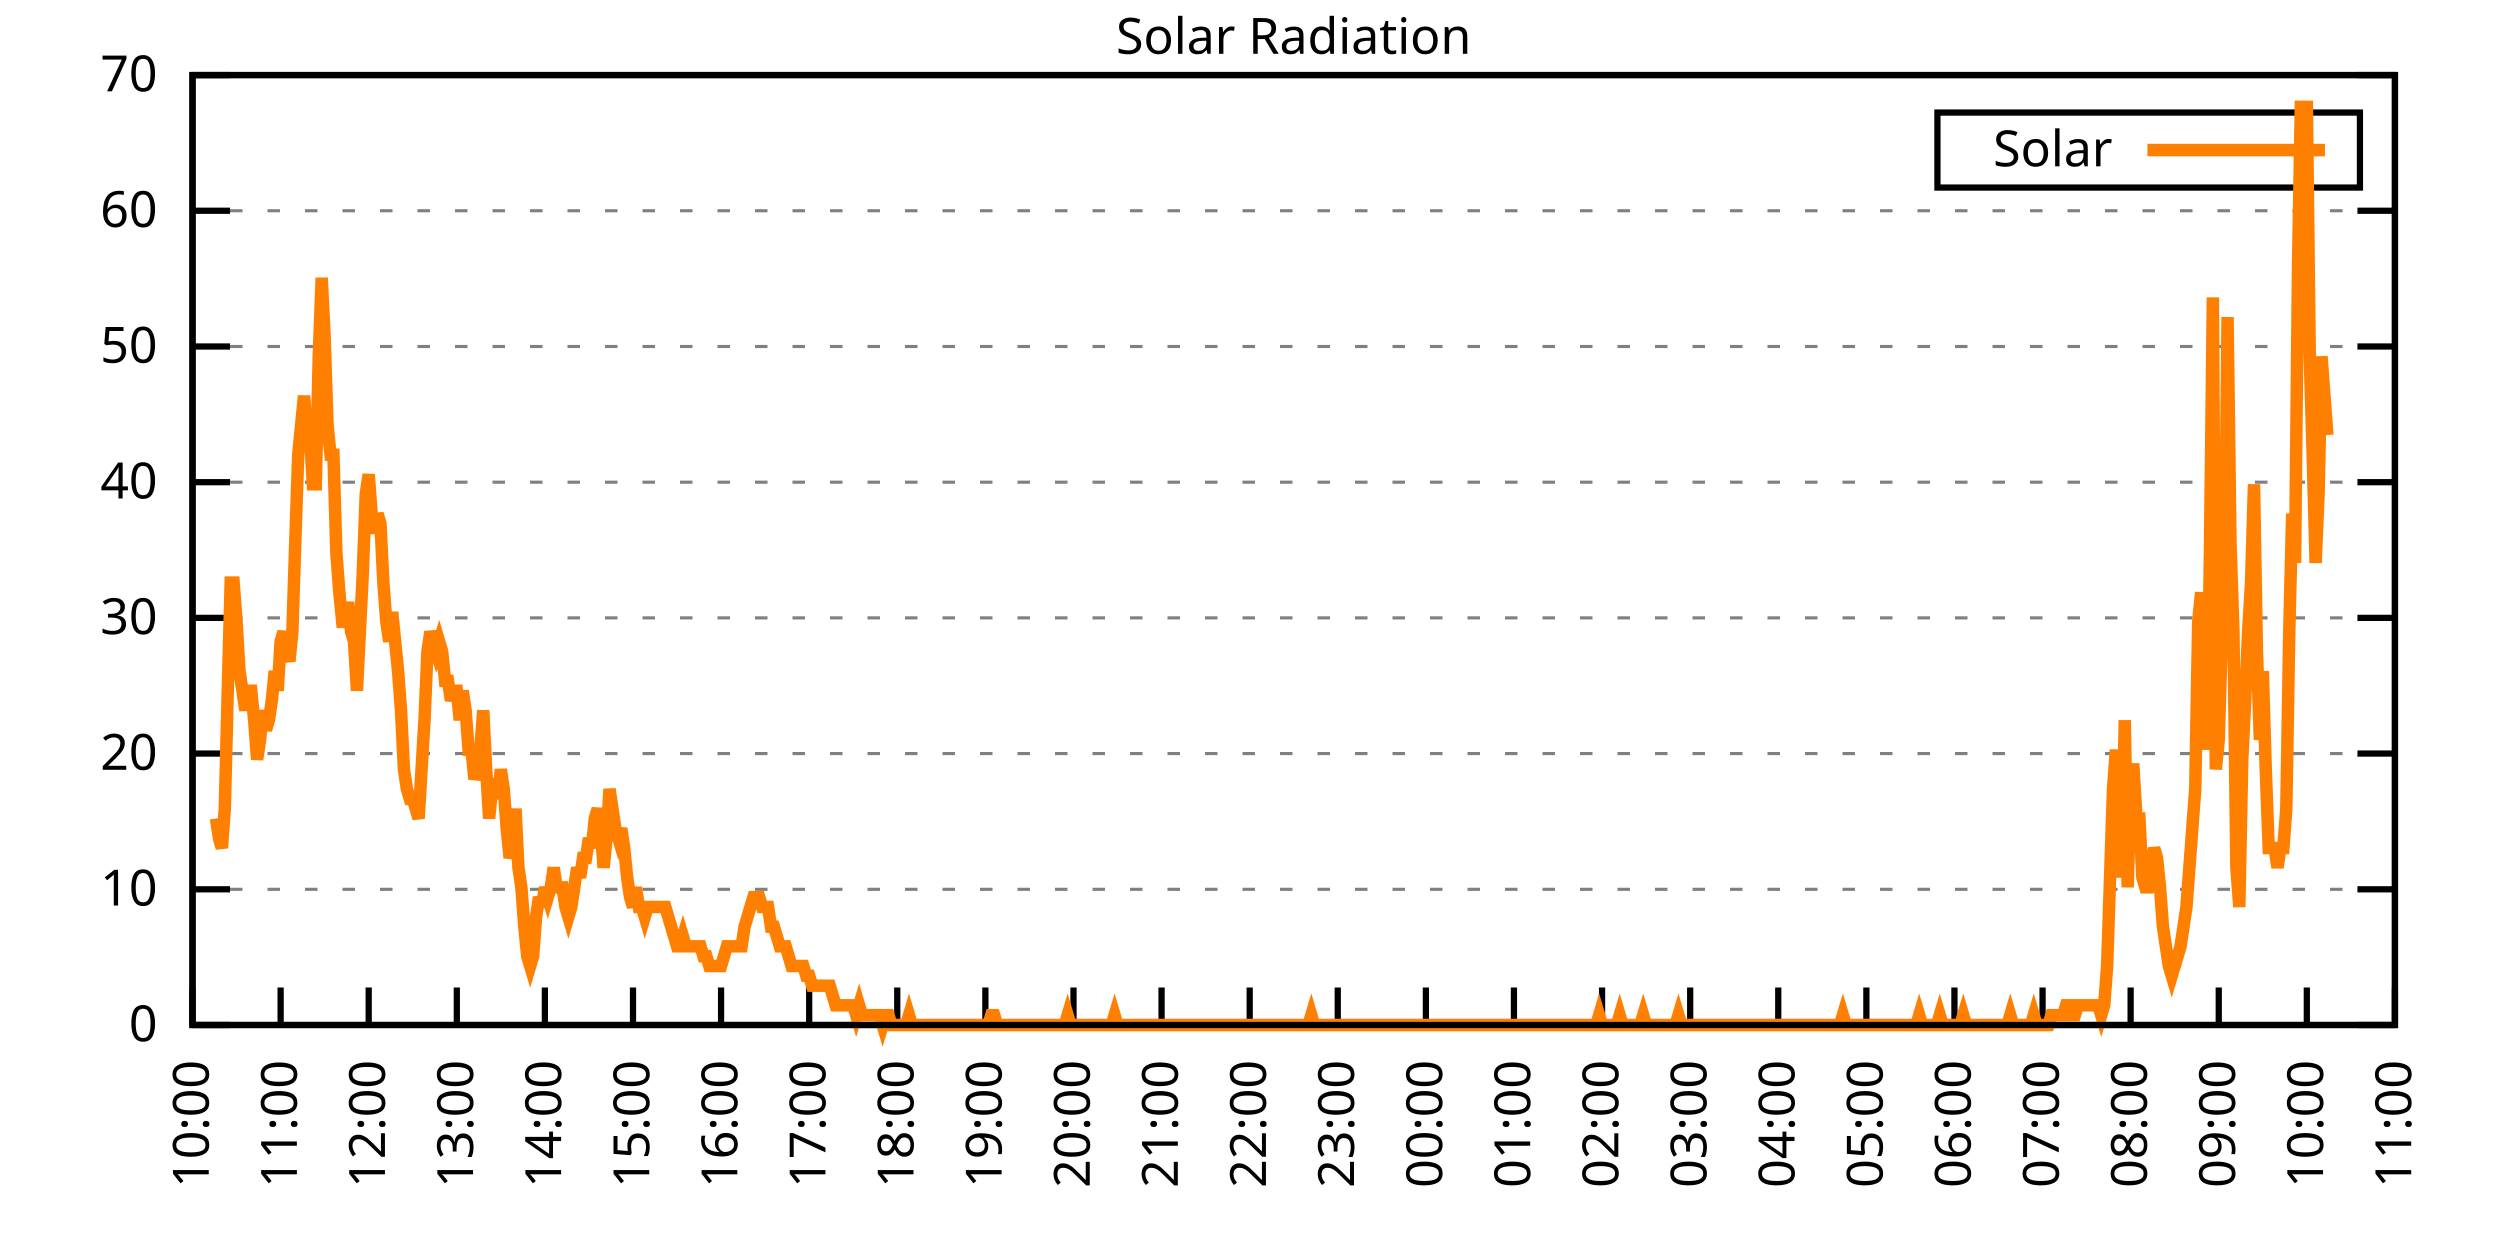
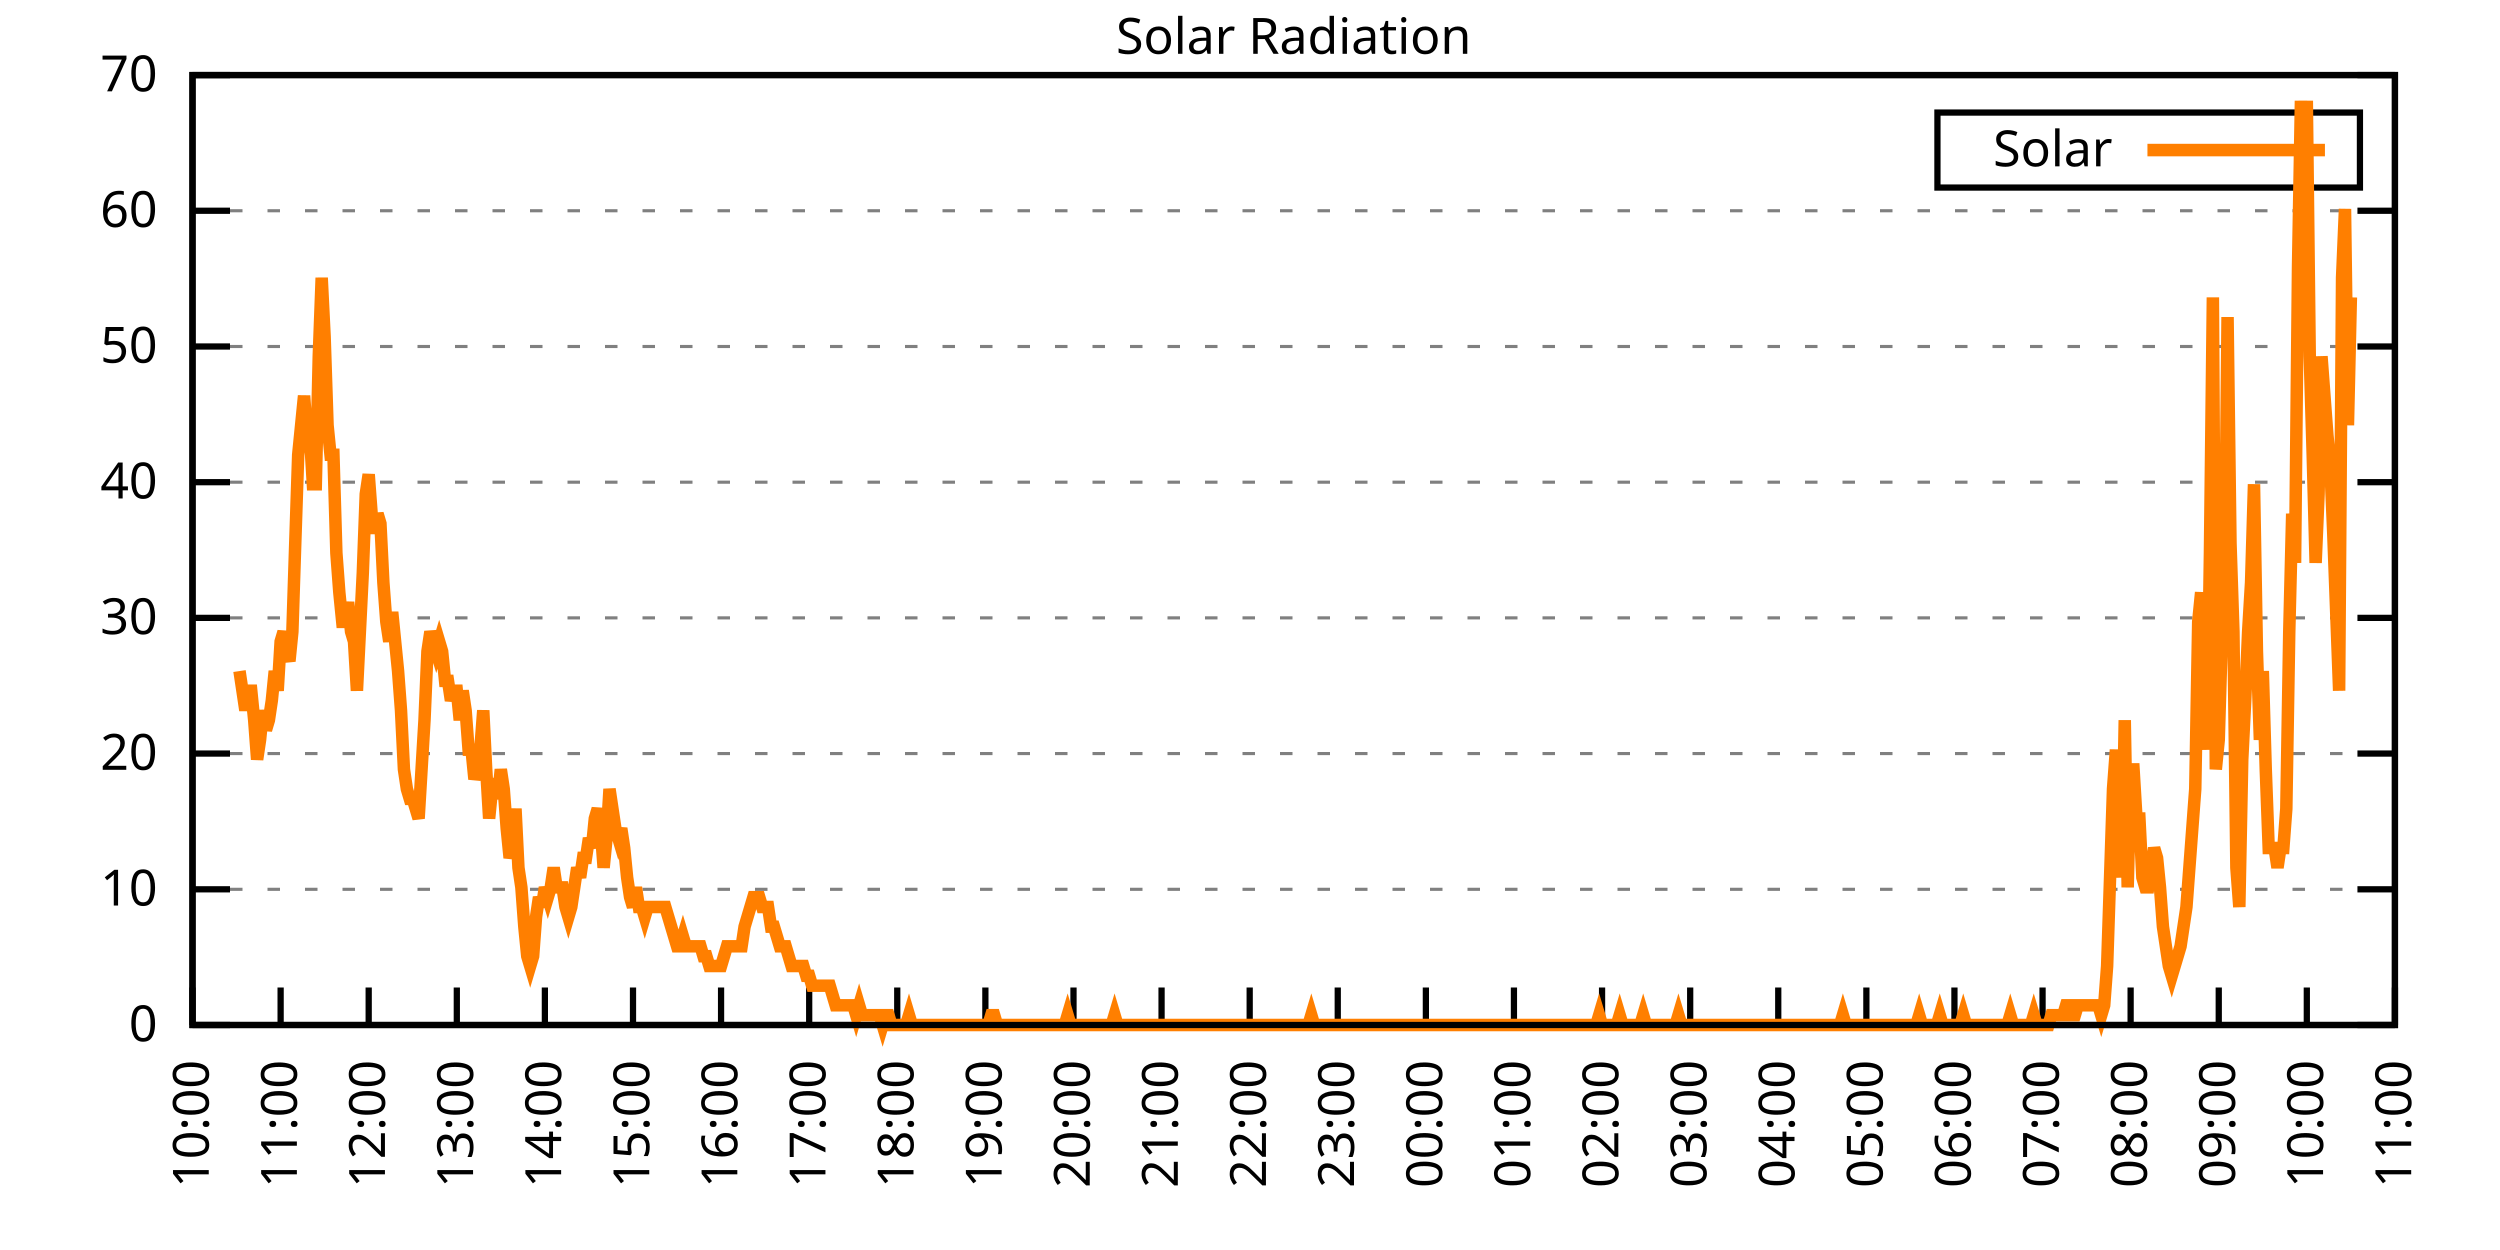
<svg xmlns="http://www.w3.org/2000/svg" xmlns:xlink="http://www.w3.org/1999/xlink" width="400" height="200" viewBox="0 0 400 200">
  <g id="gnuplot_canvas">
    <rect x="0" y="0" width="400" height="200" fill="none" />
    <defs>
      <circle id="gpDot" r="0.5" stroke-width="0.5" stroke="currentColor" />
      <path id="gpPt0" stroke-width="0.333" stroke="currentColor" d="M-1,0 h2 M0,-1 v2" />
      <path id="gpPt1" stroke-width="0.333" stroke="currentColor" d="M-1,-1 L1,1 M1,-1 L-1,1" />
      <path id="gpPt2" stroke-width="0.333" stroke="currentColor" d="M-1,0 L1,0 M0,-1 L0,1 M-1,-1 L1,1 M-1,1 L1,-1" />
      <rect id="gpPt3" stroke-width="0.333" stroke="currentColor" x="-1" y="-1" width="2" height="2" />
      <rect id="gpPt4" stroke-width="0.333" stroke="currentColor" fill="currentColor" x="-1" y="-1" width="2" height="2" />
      <circle id="gpPt5" stroke-width="0.333" stroke="currentColor" cx="0" cy="0" r="1" />
      <use xlink:href="#gpPt5" id="gpPt6" fill="currentColor" stroke="none" />
      <path id="gpPt7" stroke-width="0.333" stroke="currentColor" d="M0,-1.33 L-1.33,0.67 L1.33,0.67 z" />
      <use xlink:href="#gpPt7" id="gpPt8" fill="currentColor" stroke="none" />
      <use xlink:href="#gpPt7" id="gpPt9" stroke="currentColor" transform="rotate(180)" />
      <use xlink:href="#gpPt9" id="gpPt10" fill="currentColor" stroke="none" />
      <use xlink:href="#gpPt3" id="gpPt11" stroke="currentColor" transform="rotate(45)" />
      <use xlink:href="#gpPt11" id="gpPt12" fill="currentColor" stroke="none" />
      <path id="gpPt13" stroke-width="0.333" stroke="currentColor" d="M0,1.330 L1.265,0.411 L0.782,-1.067 L-0.782,-1.076 L-1.265,0.411 z" />
      <use xlink:href="#gpPt13" id="gpPt14" fill="currentColor" stroke="none" />
      <filter id="textbox" filterUnits="objectBoundingBox" x="0" y="0" height="1" width="1">
        <feFlood flood-color="white" flood-opacity="1" result="bgnd" />
        <feComposite in="SourceGraphic" in2="bgnd" operator="atop" />
      </filter>
      <filter id="greybox" filterUnits="objectBoundingBox" x="0" y="0" height="1" width="1">
        <feFlood flood-color="lightgrey" flood-opacity="1" result="grey" />
        <feComposite in="SourceGraphic" in2="grey" operator="atop" />
      </filter>
    </defs>
    <g fill="none" color="white" stroke="currentColor" stroke-width="1.00" stroke-linecap="butt" stroke-linejoin="miter">
</g>
    <g fill="none" color="black" stroke="currentColor" stroke-width="1.00" stroke-linecap="butt" stroke-linejoin="miter">
      <g stroke="none" shape-rendering="crispEdges">
        <polygon fill="rgb(255, 255, 255)" points="30.80,164.00 383.18,164.00 383.18,12.02 30.80,12.02 " />
      </g>
    </g>
    <g fill="none" color="black" stroke="currentColor" stroke-width="1.00" stroke-linecap="butt" stroke-linejoin="miter">
</g>
    <g fill="none" color="black" stroke="black" stroke-width="0.50" stroke-linecap="butt" stroke-linejoin="miter">
</g>
    <g fill="none" color="gray" stroke="currentColor" stroke-width="0.50" stroke-linecap="butt" stroke-linejoin="miter">
      <path stroke="gray" stroke-dasharray="2,4" class="gridline" d="M30.80,164.00 L383.19,164.00  " />
    </g>
    <g fill="none" color="gray" stroke="gray" stroke-width="1.00" stroke-linecap="butt" stroke-linejoin="miter">
</g>
    <g fill="none" color="black" stroke="currentColor" stroke-width="1.00" stroke-linecap="butt" stroke-linejoin="miter">
      <path stroke="black" d="M30.80,164.00 L36.80,164.00 M383.19,164.00 L377.19,164.00  " />
      <g transform="translate(25.20,166.60)" stroke="none" fill="black" font-family="Sans" font-size="8.00" text-anchor="end">
        <text>
          <tspan font-family="Sans"> 0</tspan>
        </text>
      </g>
    </g>
    <g fill="none" color="black" stroke="currentColor" stroke-width="1.00" stroke-linecap="butt" stroke-linejoin="miter">
</g>
    <g fill="none" color="black" stroke="black" stroke-width="0.50" stroke-linecap="butt" stroke-linejoin="miter">
</g>
    <g fill="none" color="gray" stroke="currentColor" stroke-width="0.50" stroke-linecap="butt" stroke-linejoin="miter">
      <path stroke="gray" stroke-dasharray="2,4" class="gridline" d="M30.80,142.29 L383.19,142.29  " />
    </g>
    <g fill="none" color="gray" stroke="gray" stroke-width="1.00" stroke-linecap="butt" stroke-linejoin="miter">
</g>
    <g fill="none" color="black" stroke="currentColor" stroke-width="1.00" stroke-linecap="butt" stroke-linejoin="miter">
      <path stroke="black" d="M30.80,142.29 L36.80,142.29 M383.19,142.29 L377.19,142.29  " />
      <g transform="translate(25.20,144.89)" stroke="none" fill="black" font-family="Sans" font-size="8.00" text-anchor="end">
        <text>
          <tspan font-family="Sans"> 10</tspan>
        </text>
      </g>
    </g>
    <g fill="none" color="black" stroke="currentColor" stroke-width="1.00" stroke-linecap="butt" stroke-linejoin="miter">
</g>
    <g fill="none" color="black" stroke="black" stroke-width="0.50" stroke-linecap="butt" stroke-linejoin="miter">
</g>
    <g fill="none" color="gray" stroke="currentColor" stroke-width="0.50" stroke-linecap="butt" stroke-linejoin="miter">
      <path stroke="gray" stroke-dasharray="2,4" class="gridline" d="M30.80,120.57 L383.19,120.57  " />
    </g>
    <g fill="none" color="gray" stroke="gray" stroke-width="1.00" stroke-linecap="butt" stroke-linejoin="miter">
</g>
    <g fill="none" color="black" stroke="currentColor" stroke-width="1.00" stroke-linecap="butt" stroke-linejoin="miter">
      <path stroke="black" d="M30.80,120.57 L36.80,120.57 M383.19,120.57 L377.19,120.57  " />
      <g transform="translate(25.20,123.17)" stroke="none" fill="black" font-family="Sans" font-size="8.00" text-anchor="end">
        <text>
          <tspan font-family="Sans"> 20</tspan>
        </text>
      </g>
    </g>
    <g fill="none" color="black" stroke="currentColor" stroke-width="1.00" stroke-linecap="butt" stroke-linejoin="miter">
</g>
    <g fill="none" color="black" stroke="black" stroke-width="0.50" stroke-linecap="butt" stroke-linejoin="miter">
</g>
    <g fill="none" color="gray" stroke="currentColor" stroke-width="0.50" stroke-linecap="butt" stroke-linejoin="miter">
      <path stroke="gray" stroke-dasharray="2,4" class="gridline" d="M30.80,98.86 L383.19,98.86  " />
    </g>
    <g fill="none" color="gray" stroke="gray" stroke-width="1.00" stroke-linecap="butt" stroke-linejoin="miter">
</g>
    <g fill="none" color="black" stroke="currentColor" stroke-width="1.00" stroke-linecap="butt" stroke-linejoin="miter">
      <path stroke="black" d="M30.80,98.86 L36.80,98.86 M383.19,98.86 L377.19,98.86  " />
      <g transform="translate(25.20,101.46)" stroke="none" fill="black" font-family="Sans" font-size="8.00" text-anchor="end">
        <text>
          <tspan font-family="Sans"> 30</tspan>
        </text>
      </g>
    </g>
    <g fill="none" color="black" stroke="currentColor" stroke-width="1.00" stroke-linecap="butt" stroke-linejoin="miter">
</g>
    <g fill="none" color="black" stroke="black" stroke-width="0.50" stroke-linecap="butt" stroke-linejoin="miter">
</g>
    <g fill="none" color="gray" stroke="currentColor" stroke-width="0.50" stroke-linecap="butt" stroke-linejoin="miter">
      <path stroke="gray" stroke-dasharray="2,4" class="gridline" d="M30.80,77.15 L383.19,77.15  " />
    </g>
    <g fill="none" color="gray" stroke="gray" stroke-width="1.00" stroke-linecap="butt" stroke-linejoin="miter">
</g>
    <g fill="none" color="black" stroke="currentColor" stroke-width="1.00" stroke-linecap="butt" stroke-linejoin="miter">
      <path stroke="black" d="M30.80,77.15 L36.80,77.15 M383.19,77.15 L377.19,77.15  " />
      <g transform="translate(25.20,79.75)" stroke="none" fill="black" font-family="Sans" font-size="8.00" text-anchor="end">
        <text>
          <tspan font-family="Sans"> 40</tspan>
        </text>
      </g>
    </g>
    <g fill="none" color="black" stroke="currentColor" stroke-width="1.00" stroke-linecap="butt" stroke-linejoin="miter">
</g>
    <g fill="none" color="black" stroke="black" stroke-width="0.50" stroke-linecap="butt" stroke-linejoin="miter">
</g>
    <g fill="none" color="gray" stroke="currentColor" stroke-width="0.50" stroke-linecap="butt" stroke-linejoin="miter">
      <path stroke="gray" stroke-dasharray="2,4" class="gridline" d="M30.80,55.44 L383.19,55.44  " />
    </g>
    <g fill="none" color="gray" stroke="gray" stroke-width="1.00" stroke-linecap="butt" stroke-linejoin="miter">
</g>
    <g fill="none" color="black" stroke="currentColor" stroke-width="1.00" stroke-linecap="butt" stroke-linejoin="miter">
      <path stroke="black" d="M30.80,55.44 L36.80,55.44 M383.19,55.44 L377.19,55.44  " />
      <g transform="translate(25.20,58.04)" stroke="none" fill="black" font-family="Sans" font-size="8.00" text-anchor="end">
        <text>
          <tspan font-family="Sans"> 50</tspan>
        </text>
      </g>
    </g>
    <g fill="none" color="black" stroke="currentColor" stroke-width="1.00" stroke-linecap="butt" stroke-linejoin="miter">
</g>
    <g fill="none" color="black" stroke="black" stroke-width="0.50" stroke-linecap="butt" stroke-linejoin="miter">
</g>
    <g fill="none" color="gray" stroke="currentColor" stroke-width="0.50" stroke-linecap="butt" stroke-linejoin="miter">
      <path stroke="gray" stroke-dasharray="2,4" class="gridline" d="M30.80,33.72 L383.19,33.72  " />
    </g>
    <g fill="none" color="gray" stroke="gray" stroke-width="1.00" stroke-linecap="butt" stroke-linejoin="miter">
</g>
    <g fill="none" color="black" stroke="currentColor" stroke-width="1.00" stroke-linecap="butt" stroke-linejoin="miter">
      <path stroke="black" d="M30.80,33.72 L36.80,33.72 M383.19,33.72 L377.19,33.72  " />
      <g transform="translate(25.20,36.32)" stroke="none" fill="black" font-family="Sans" font-size="8.00" text-anchor="end">
        <text>
          <tspan font-family="Sans"> 60</tspan>
        </text>
      </g>
    </g>
    <g fill="none" color="black" stroke="currentColor" stroke-width="1.00" stroke-linecap="butt" stroke-linejoin="miter">
</g>
    <g fill="none" color="black" stroke="black" stroke-width="0.50" stroke-linecap="butt" stroke-linejoin="miter">
</g>
    <g fill="none" color="gray" stroke="currentColor" stroke-width="0.50" stroke-linecap="butt" stroke-linejoin="miter">
      <path stroke="gray" stroke-dasharray="2,4" class="gridline" d="M30.80,12.01 L383.19,12.01  " />
    </g>
    <g fill="none" color="gray" stroke="gray" stroke-width="1.00" stroke-linecap="butt" stroke-linejoin="miter">
</g>
    <g fill="none" color="black" stroke="currentColor" stroke-width="1.00" stroke-linecap="butt" stroke-linejoin="miter">
      <path stroke="black" d="M30.80,12.01 L36.80,12.01 M383.19,12.01 L377.19,12.01  " />
      <g transform="translate(25.20,14.61)" stroke="none" fill="black" font-family="Sans" font-size="8.00" text-anchor="end">
        <text>
          <tspan font-family="Sans"> 70</tspan>
        </text>
      </g>
    </g>
    <g fill="none" color="black" stroke="currentColor" stroke-width="1.00" stroke-linecap="butt" stroke-linejoin="miter">
      <path stroke="black" d="M30.80,164.00 L30.80,158.00  " />
      <g transform="translate(33.40,169.60) rotate(270.00)" stroke="none" fill="black" font-family="Sans" font-size="8.00" text-anchor="end">
        <text>
          <tspan font-family="Sans">10:00</tspan>
        </text>
      </g>
    </g>
    <g fill="none" color="black" stroke="currentColor" stroke-width="1.00" stroke-linecap="butt" stroke-linejoin="miter">
      <path stroke="black" d="M44.90,164.00 L44.90,158.00  " />
      <g transform="translate(47.50,169.60) rotate(270.00)" stroke="none" fill="black" font-family="Sans" font-size="8.00" text-anchor="end">
        <text>
          <tspan font-family="Sans">11:00</tspan>
        </text>
      </g>
    </g>
    <g fill="none" color="black" stroke="currentColor" stroke-width="1.00" stroke-linecap="butt" stroke-linejoin="miter">
      <path stroke="black" d="M58.99,164.00 L58.99,158.00  " />
      <g transform="translate(61.59,169.60) rotate(270.00)" stroke="none" fill="black" font-family="Sans" font-size="8.00" text-anchor="end">
        <text>
          <tspan font-family="Sans">12:00</tspan>
        </text>
      </g>
    </g>
    <g fill="none" color="black" stroke="currentColor" stroke-width="1.00" stroke-linecap="butt" stroke-linejoin="miter">
      <path stroke="black" d="M73.09,164.00 L73.09,158.00  " />
      <g transform="translate(75.69,169.60) rotate(270.00)" stroke="none" fill="black" font-family="Sans" font-size="8.00" text-anchor="end">
        <text>
          <tspan font-family="Sans">13:00</tspan>
        </text>
      </g>
    </g>
    <g fill="none" color="black" stroke="currentColor" stroke-width="1.00" stroke-linecap="butt" stroke-linejoin="miter">
      <path stroke="black" d="M87.18,164.00 L87.18,158.00  " />
      <g transform="translate(89.78,169.60) rotate(270.00)" stroke="none" fill="black" font-family="Sans" font-size="8.00" text-anchor="end">
        <text>
          <tspan font-family="Sans">14:00</tspan>
        </text>
      </g>
    </g>
    <g fill="none" color="black" stroke="currentColor" stroke-width="1.00" stroke-linecap="butt" stroke-linejoin="miter">
      <path stroke="black" d="M101.28,164.00 L101.28,158.00  " />
      <g transform="translate(103.88,169.60) rotate(270.00)" stroke="none" fill="black" font-family="Sans" font-size="8.00" text-anchor="end">
        <text>
          <tspan font-family="Sans">15:00</tspan>
        </text>
      </g>
    </g>
    <g fill="none" color="black" stroke="currentColor" stroke-width="1.00" stroke-linecap="butt" stroke-linejoin="miter">
      <path stroke="black" d="M115.37,164.00 L115.37,158.00  " />
      <g transform="translate(117.97,169.60) rotate(270.00)" stroke="none" fill="black" font-family="Sans" font-size="8.00" text-anchor="end">
        <text>
          <tspan font-family="Sans">16:00</tspan>
        </text>
      </g>
    </g>
    <g fill="none" color="black" stroke="currentColor" stroke-width="1.00" stroke-linecap="butt" stroke-linejoin="miter">
      <path stroke="black" d="M129.47,164.00 L129.47,158.00  " />
      <g transform="translate(132.07,169.60) rotate(270.00)" stroke="none" fill="black" font-family="Sans" font-size="8.00" text-anchor="end">
        <text>
          <tspan font-family="Sans">17:00</tspan>
        </text>
      </g>
    </g>
    <g fill="none" color="black" stroke="currentColor" stroke-width="1.00" stroke-linecap="butt" stroke-linejoin="miter">
      <path stroke="black" d="M143.56,164.00 L143.56,158.00  " />
      <g transform="translate(146.16,169.60) rotate(270.00)" stroke="none" fill="black" font-family="Sans" font-size="8.00" text-anchor="end">
        <text>
          <tspan font-family="Sans">18:00</tspan>
        </text>
      </g>
    </g>
    <g fill="none" color="black" stroke="currentColor" stroke-width="1.00" stroke-linecap="butt" stroke-linejoin="miter">
      <path stroke="black" d="M157.66,164.00 L157.66,158.00  " />
      <g transform="translate(160.26,169.60) rotate(270.00)" stroke="none" fill="black" font-family="Sans" font-size="8.00" text-anchor="end">
        <text>
          <tspan font-family="Sans">19:00</tspan>
        </text>
      </g>
    </g>
    <g fill="none" color="black" stroke="currentColor" stroke-width="1.00" stroke-linecap="butt" stroke-linejoin="miter">
      <path stroke="black" d="M171.76,164.00 L171.76,158.00  " />
      <g transform="translate(174.36,169.60) rotate(270.00)" stroke="none" fill="black" font-family="Sans" font-size="8.00" text-anchor="end">
        <text>
          <tspan font-family="Sans">20:00</tspan>
        </text>
      </g>
    </g>
    <g fill="none" color="black" stroke="currentColor" stroke-width="1.00" stroke-linecap="butt" stroke-linejoin="miter">
      <path stroke="black" d="M185.85,164.00 L185.85,158.00  " />
      <g transform="translate(188.45,169.60) rotate(270.00)" stroke="none" fill="black" font-family="Sans" font-size="8.00" text-anchor="end">
        <text>
          <tspan font-family="Sans">21:00</tspan>
        </text>
      </g>
    </g>
    <g fill="none" color="black" stroke="currentColor" stroke-width="1.00" stroke-linecap="butt" stroke-linejoin="miter">
      <path stroke="black" d="M199.95,164.00 L199.95,158.00  " />
      <g transform="translate(202.55,169.60) rotate(270.00)" stroke="none" fill="black" font-family="Sans" font-size="8.00" text-anchor="end">
        <text>
          <tspan font-family="Sans">22:00</tspan>
        </text>
      </g>
    </g>
    <g fill="none" color="black" stroke="currentColor" stroke-width="1.00" stroke-linecap="butt" stroke-linejoin="miter">
      <path stroke="black" d="M214.04,164.00 L214.04,158.00  " />
      <g transform="translate(216.64,169.60) rotate(270.00)" stroke="none" fill="black" font-family="Sans" font-size="8.00" text-anchor="end">
        <text>
          <tspan font-family="Sans">23:00</tspan>
        </text>
      </g>
    </g>
    <g fill="none" color="black" stroke="currentColor" stroke-width="1.00" stroke-linecap="butt" stroke-linejoin="miter">
      <path stroke="black" d="M228.14,164.00 L228.14,158.00  " />
      <g transform="translate(230.74,169.60) rotate(270.00)" stroke="none" fill="black" font-family="Sans" font-size="8.00" text-anchor="end">
        <text>
          <tspan font-family="Sans">00:00</tspan>
        </text>
      </g>
    </g>
    <g fill="none" color="black" stroke="currentColor" stroke-width="1.00" stroke-linecap="butt" stroke-linejoin="miter">
      <path stroke="black" d="M242.23,164.00 L242.23,158.00  " />
      <g transform="translate(244.83,169.60) rotate(270.00)" stroke="none" fill="black" font-family="Sans" font-size="8.00" text-anchor="end">
        <text>
          <tspan font-family="Sans">01:00</tspan>
        </text>
      </g>
    </g>
    <g fill="none" color="black" stroke="currentColor" stroke-width="1.00" stroke-linecap="butt" stroke-linejoin="miter">
      <path stroke="black" d="M256.33,164.00 L256.33,158.00  " />
      <g transform="translate(258.93,169.60) rotate(270.00)" stroke="none" fill="black" font-family="Sans" font-size="8.00" text-anchor="end">
        <text>
          <tspan font-family="Sans">02:00</tspan>
        </text>
      </g>
    </g>
    <g fill="none" color="black" stroke="currentColor" stroke-width="1.00" stroke-linecap="butt" stroke-linejoin="miter">
      <path stroke="black" d="M270.43,164.00 L270.43,158.00  " />
      <g transform="translate(273.03,169.60) rotate(270.00)" stroke="none" fill="black" font-family="Sans" font-size="8.00" text-anchor="end">
        <text>
          <tspan font-family="Sans">03:00</tspan>
        </text>
      </g>
    </g>
    <g fill="none" color="black" stroke="currentColor" stroke-width="1.00" stroke-linecap="butt" stroke-linejoin="miter">
      <path stroke="black" d="M284.52,164.00 L284.52,158.00  " />
      <g transform="translate(287.12,169.60) rotate(270.00)" stroke="none" fill="black" font-family="Sans" font-size="8.00" text-anchor="end">
        <text>
          <tspan font-family="Sans">04:00</tspan>
        </text>
      </g>
    </g>
    <g fill="none" color="black" stroke="currentColor" stroke-width="1.00" stroke-linecap="butt" stroke-linejoin="miter">
      <path stroke="black" d="M298.62,164.00 L298.62,158.00  " />
      <g transform="translate(301.22,169.60) rotate(270.00)" stroke="none" fill="black" font-family="Sans" font-size="8.00" text-anchor="end">
        <text>
          <tspan font-family="Sans">05:00</tspan>
        </text>
      </g>
    </g>
    <g fill="none" color="black" stroke="currentColor" stroke-width="1.00" stroke-linecap="butt" stroke-linejoin="miter">
      <path stroke="black" d="M312.71,164.00 L312.71,158.00  " />
      <g transform="translate(315.31,169.60) rotate(270.00)" stroke="none" fill="black" font-family="Sans" font-size="8.00" text-anchor="end">
        <text>
          <tspan font-family="Sans">06:00</tspan>
        </text>
      </g>
    </g>
    <g fill="none" color="black" stroke="currentColor" stroke-width="1.00" stroke-linecap="butt" stroke-linejoin="miter">
      <path stroke="black" d="M326.81,164.00 L326.81,158.00  " />
      <g transform="translate(329.41,169.60) rotate(270.00)" stroke="none" fill="black" font-family="Sans" font-size="8.00" text-anchor="end">
        <text>
          <tspan font-family="Sans">07:00</tspan>
        </text>
      </g>
    </g>
    <g fill="none" color="black" stroke="currentColor" stroke-width="1.00" stroke-linecap="butt" stroke-linejoin="miter">
      <path stroke="black" d="M340.90,164.00 L340.90,158.00  " />
      <g transform="translate(343.50,169.60) rotate(270.00)" stroke="none" fill="black" font-family="Sans" font-size="8.00" text-anchor="end">
        <text>
          <tspan font-family="Sans">08:00</tspan>
        </text>
      </g>
    </g>
    <g fill="none" color="black" stroke="currentColor" stroke-width="1.00" stroke-linecap="butt" stroke-linejoin="miter">
      <path stroke="black" d="M355.00,164.00 L355.00,158.00  " />
      <g transform="translate(357.60,169.60) rotate(270.00)" stroke="none" fill="black" font-family="Sans" font-size="8.00" text-anchor="end">
        <text>
          <tspan font-family="Sans">09:00</tspan>
        </text>
      </g>
    </g>
    <g fill="none" color="black" stroke="currentColor" stroke-width="1.00" stroke-linecap="butt" stroke-linejoin="miter">
      <path stroke="black" d="M369.09,164.00 L369.09,158.00  " />
      <g transform="translate(371.69,169.60) rotate(270.00)" stroke="none" fill="black" font-family="Sans" font-size="8.00" text-anchor="end">
        <text>
          <tspan font-family="Sans">10:00</tspan>
        </text>
      </g>
    </g>
    <g fill="none" color="black" stroke="currentColor" stroke-width="1.00" stroke-linecap="butt" stroke-linejoin="miter">
      <path stroke="black" d="M383.19,164.00 L383.19,158.00  " />
      <g transform="translate(385.79,169.60) rotate(270.00)" stroke="none" fill="black" font-family="Sans" font-size="8.00" text-anchor="end">
        <text>
          <tspan font-family="Sans">11:00</tspan>
        </text>
      </g>
    </g>
    <g fill="none" color="black" stroke="currentColor" stroke-width="1.00" stroke-linecap="butt" stroke-linejoin="miter">
</g>
    <g fill="none" color="black" stroke="currentColor" stroke-width="1.00" stroke-linecap="butt" stroke-linejoin="miter">
      <path stroke="black" d="M30.80,12.01 L30.80,164.00 L383.19,164.00 L383.19,12.01 L30.80,12.01 Z  " />
    </g>
    <g fill="none" color="black" stroke="currentColor" stroke-width="1.00" stroke-linecap="butt" stroke-linejoin="miter">
</g>
    <g fill="none" color="black" stroke="currentColor" stroke-width="1.00" stroke-linecap="butt" stroke-linejoin="miter">
      <path stroke="black" d="M309.99,30.01 L309.99,18.01 L377.59,18.01 L377.59,30.01 L309.99,30.01 Z  " />
    </g>
    <g id="Solar_Radiation_plot_1">
      <g fill="none" color="white" stroke="black" stroke-width="2.00" stroke-linecap="butt" stroke-linejoin="miter">
</g>
      <g fill="none" color="black" stroke="currentColor" stroke-width="2.00" stroke-linecap="butt" stroke-linejoin="miter">
        <g transform="translate(337.99,26.61)" stroke="none" fill="black" font-family="Sans" font-size="8.00" text-anchor="end">
          <text>
            <tspan font-family="Sans">Solar</tspan>
          </text>
        </g>
      </g>
      <g fill="none" color="black" stroke="currentColor" stroke-width="2.00" stroke-linecap="butt" stroke-linejoin="miter">
-         <path stroke="rgb(255, 127,   0)" d="M343.59,24.01 L371.99,24.01 M34.56,130.96 L35.03,134.11 L35.50,135.68 L35.97,129.39 L36.44,110.51 L36.91,93.21   L37.38,93.21 L37.85,99.50 L38.32,107.37 L38.79,110.51 L39.26,113.66 L39.73,110.51 L40.20,110.51 L40.67,115.23   L41.14,121.52 L41.61,118.38 L42.08,113.66 L42.55,116.80 L43.02,115.23 L43.49,112.09 L43.96,107.37 L44.43,110.51   L44.90,102.65 L45.37,101.07 L45.84,104.22 L46.31,105.79 L46.78,101.07 L47.24,86.91 L47.71,72.76 L48.18,68.04   L48.65,63.32 L49.12,69.61 L49.59,69.61 L50.06,77.48 L50.53,77.48 L51.00,57.02 L51.47,44.44 L51.94,53.88   L52.41,68.04 L52.88,72.76 L53.35,72.76 L53.82,88.49 L54.29,94.78 L54.76,99.50 L55.23,99.50 L55.70,96.35   L56.17,101.07 L56.64,102.65 L57.11,110.51 L57.58,101.07 L58.05,91.63 L58.52,79.05 L58.99,75.90 L59.46,82.19   L59.93,85.34 L60.40,82.19 L60.87,83.77 L61.34,93.21 L61.81,99.50 L62.28,102.65 L62.75,97.93 L63.22,102.65   L63.69,107.37 L64.16,113.66 L64.63,123.10 L65.10,126.24 L65.57,127.82 L66.04,127.82 L66.51,129.39 L66.98,130.96   L67.45,123.10 L67.92,115.23 L68.39,104.22 L68.86,101.07 L69.33,102.65 L69.80,104.22 L70.27,102.65 L70.74,104.22   L71.21,108.94 L71.68,108.94 L72.15,112.09 L72.62,110.51 L73.09,110.51 L73.56,115.23 L74.03,110.51 L74.50,113.66   L74.97,119.95 L75.44,119.95 L75.91,124.67 L76.38,123.10 L76.85,119.95 L77.32,113.66 L77.79,123.10 L78.26,130.96   L78.73,126.24 L79.19,124.67 L79.66,127.82 L80.13,123.10 L80.60,126.24 L81.07,132.54 L81.54,137.26 L82.01,135.68   L82.48,129.39 L82.95,138.83 L83.42,141.98 L83.89,148.27 L84.36,152.99 L84.83,154.56 L85.30,152.99 L85.77,146.70   L86.24,143.55 L86.71,145.12 L87.18,141.98 L87.65,143.55 L88.12,141.98 L88.59,138.83 L89.06,141.98 L89.53,141.98   L90.00,141.98 L90.47,145.12 L90.94,146.70 L91.41,145.12 L91.88,141.98 L92.35,138.83 L92.82,140.40 L93.29,137.26   L93.76,137.26 L94.23,134.11 L94.70,135.68 L95.17,130.96 L95.64,129.39 L96.11,132.54 L96.58,138.83 L97.05,134.11   L97.52,126.24 L97.99,129.39 L98.46,132.54 L98.93,134.11 L99.40,132.54 L99.87,135.68 L100.34,140.40 L100.81,143.55   L101.28,145.12 L101.75,141.98 L102.22,145.12 L102.69,145.12 L103.16,146.70 L103.63,145.12 L104.10,145.12 L104.57,145.12   L105.04,145.12 L105.51,145.12 L105.98,145.12 L106.45,145.12 L106.92,146.70 L107.39,148.27 L107.86,149.84 L108.33,151.41   L108.80,151.41 L109.27,149.84 L109.74,151.41 L110.21,151.41 L110.68,151.41 L111.14,151.41 L111.61,151.41 L112.08,151.41   L112.55,152.99 L113.02,152.99 L113.49,154.56 L113.96,154.56 L114.43,154.56 L114.90,154.56 L115.37,154.56 L115.84,152.99   L116.31,151.41 L116.78,151.41 L117.25,151.41 L117.72,151.41 L118.19,151.41 L118.66,151.41 L119.13,148.27 L119.60,146.70   L120.07,145.12 L120.54,143.55 L121.01,143.55 L121.48,143.55 L121.95,145.12 L122.42,145.12 L122.89,145.12 L123.36,148.27   L123.83,148.27 L124.30,149.84 L124.77,151.41 L125.24,151.41 L125.71,151.41 L126.18,152.99 L126.65,154.56 L127.12,154.56   L127.59,154.56 L128.06,154.56 L128.53,154.56 L129.00,156.13 L129.47,156.13 L129.94,157.71 L130.41,157.71 L130.88,157.71   L131.35,157.71 L131.82,157.71 L132.29,157.71 L132.76,157.71 L133.23,159.28 L133.70,160.85 L134.17,160.85 L134.64,160.85   L135.11,160.85 L135.58,160.85 L136.05,160.85 L136.52,160.85 L136.99,162.43 L137.46,160.85 L137.93,162.43 L138.40,162.43   L138.87,162.43 L139.34,162.43 L139.81,162.43 L140.28,162.43 L140.75,162.43 L141.22,164.00 L141.69,162.43 L142.16,162.43   L142.63,164.00 L143.09,164.00 L143.56,164.00 L144.03,164.00 L144.50,164.00 L144.97,164.00 L145.44,162.43 L145.91,164.00   L146.38,164.00 L146.85,164.00 L147.32,164.00 L147.79,164.00 L148.26,164.00 L148.73,164.00 L149.20,164.00 L149.67,164.00   L150.14,164.00 L150.61,164.00 L151.08,164.00 L151.55,164.00 L152.02,164.00 L152.49,164.00 L152.96,164.00 L153.43,164.00   L153.90,164.00 L154.37,164.00 L154.84,164.00 L155.31,164.00 L155.78,164.00 L156.25,164.00 L156.72,164.00 L157.19,164.00   L157.66,164.00 L158.13,164.00 L158.60,162.43 L159.07,162.43 L159.54,164.00 L160.01,164.00 L160.48,164.00 L160.95,164.00   L161.42,164.00 L161.89,164.00 L162.36,164.00 L162.83,164.00 L163.30,164.00 L163.77,164.00 L164.24,164.00 L164.71,164.00   L165.18,164.00 L165.65,164.00 L166.12,164.00 L166.59,164.00 L167.06,164.00 L167.53,164.00 L168.00,164.00 L168.47,164.00   L168.94,164.00 L169.41,164.00 L169.88,164.00 L170.35,164.00 L170.82,162.43 L171.29,164.00 L171.76,164.00 L172.23,164.00   L172.70,164.00 L173.17,164.00 L173.64,164.00 L174.11,164.00 L174.58,164.00 L175.04,164.00 L175.51,164.00 L175.98,164.00   L176.45,164.00 L176.92,164.00 L177.39,164.00 L177.86,164.00 L178.33,162.43 L178.80,164.00 L179.27,164.00 L179.74,164.00   L180.21,164.00 L180.68,164.00 L181.15,164.00 L181.62,164.00 L182.09,164.00 L182.56,164.00 L183.03,164.00 L183.50,164.00   L183.97,164.00 L184.44,164.00 L184.91,164.00 L185.38,164.00 L185.85,164.00 L186.32,164.00 L186.79,164.00 L187.26,164.00   L187.73,164.00 L188.20,164.00 L188.67,164.00 L189.14,164.00 L189.61,164.00 L190.08,164.00 L190.55,164.00 L191.02,164.00   L191.49,164.00 L191.96,164.00 L192.43,164.00 L192.90,164.00 L193.37,164.00 L193.84,164.00 L194.31,164.00 L194.78,164.00   L195.25,164.00 L195.72,164.00 L196.19,164.00 L196.66,164.00 L197.13,164.00 L197.60,164.00 L198.07,164.00 L198.54,164.00   L199.01,164.00 L199.48,164.00 L199.95,164.00 L200.42,164.00 L200.89,164.00 L201.36,164.00 L201.83,164.00 L202.30,164.00   L202.77,164.00 L203.24,164.00 L203.71,164.00 L204.18,164.00 L204.65,164.00 L205.12,164.00 L205.59,164.00 L206.06,164.00   L206.53,164.00 L207.00,164.00 L207.46,164.00 L207.93,164.00 L208.40,164.00 L208.87,164.00 L209.34,164.00 L209.81,162.43   L210.28,164.00 L210.75,164.00 L211.22,164.00 L211.69,164.00 L212.16,164.00 L212.63,164.00 L213.10,164.00 L213.57,164.00   L214.04,164.00 L214.51,164.00 L214.98,164.00 L215.45,164.00 L215.92,164.00 L216.39,164.00 L216.86,164.00 L217.33,164.00   L217.80,164.00 L218.27,164.00 L218.74,164.00 L219.21,164.00 L219.68,164.00 L220.15,164.00 L220.62,164.00 L221.09,164.00   L221.56,164.00 L222.03,164.00 L222.50,164.00 L222.97,164.00 L223.44,164.00 L223.91,164.00 L224.38,164.00 L224.85,164.00   L225.32,164.00 L225.79,164.00 L226.26,164.00 L226.73,164.00 L227.20,164.00 L227.67,164.00 L228.14,164.00 L228.61,164.00   L229.08,164.00 L229.55,164.00 L230.02,164.00 L230.49,164.00 L230.96,164.00 L231.43,164.00 L231.90,164.00 L232.37,164.00   L232.84,164.00 L233.31,164.00 L233.78,164.00 L234.25,164.00 L234.72,164.00 L235.19,164.00 L235.66,164.00 L236.13,164.00   L236.60,164.00 L237.07,164.00 L237.54,164.00 L238.01,164.00 L238.48,164.00 L238.95,164.00 L239.41,164.00 L239.88,164.00   L240.35,164.00 L240.82,164.00 L241.29,164.00 L241.76,164.00 L242.23,164.00 L242.70,164.00 L243.17,164.00 L243.64,164.00   L244.11,164.00 L244.58,164.00 L245.05,164.00 L245.52,164.00 L245.99,164.00 L246.46,164.00 L246.93,164.00 L247.40,164.00   L247.87,164.00 L248.34,164.00 L248.81,164.00 L249.28,164.00 L249.75,164.00 L250.22,164.00 L250.69,164.00 L251.16,164.00   L251.63,164.00 L252.10,164.00 L252.57,164.00 L253.04,164.00 L253.51,164.00 L253.98,164.00 L254.45,164.00 L254.92,164.00   L255.39,164.00 L255.86,162.43 L256.33,164.00 L256.80,164.00 L257.27,164.00 L257.74,164.00 L258.21,164.00 L258.68,164.00   L259.15,162.43 L259.62,164.00 L260.09,164.00 L260.56,164.00 L261.03,164.00 L261.50,164.00 L261.97,164.00 L262.44,164.00   L262.91,162.43 L263.38,164.00 L263.85,164.00 L264.32,164.00 L264.79,164.00 L265.26,164.00 L265.73,164.00 L266.20,164.00   L266.67,164.00 L267.14,164.00 L267.61,164.00 L268.08,164.00 L268.55,162.43 L269.02,164.00 L269.49,164.00 L269.96,164.00   L270.43,164.00 L270.90,164.00 L271.36,164.00 L271.83,164.00 L272.30,164.00 L272.77,164.00 L273.24,164.00 L273.71,164.00   L274.18,164.00 L274.65,164.00 L275.12,164.00 L275.59,164.00 L276.06,164.00 L276.53,164.00 L277.00,164.00 L277.47,164.00   L277.94,164.00 L278.41,164.00 L278.88,164.00 L279.35,164.00 L279.82,164.00 L280.29,164.00 L280.76,164.00 L281.23,164.00   L281.70,164.00 L282.17,164.00 L282.64,164.00 L283.11,164.00 L283.58,164.00 L284.05,164.00 L284.52,164.00 L284.99,164.00   L285.46,164.00 L285.93,164.00 L286.40,164.00 L286.87,164.00 L287.34,164.00 L287.81,164.00 L288.28,164.00 L288.75,164.00   L289.22,164.00 L289.69,164.00 L290.16,164.00 L290.63,164.00 L291.10,164.00 L291.57,164.00 L292.04,164.00 L292.51,164.00   L292.98,164.00 L293.45,164.00 L293.92,164.00 L294.39,164.00 L294.86,162.43 L295.33,164.00 L295.80,164.00 L296.27,164.00   L296.74,164.00 L297.21,164.00 L297.68,164.00 L298.15,164.00 L298.62,164.00 L299.09,164.00 L299.56,164.00 L300.03,164.00   L300.50,164.00 L300.97,164.00 L301.44,164.00 L301.91,164.00 L302.38,164.00 L302.85,164.00 L303.31,164.00 L303.78,164.00   L304.25,164.00 L304.72,164.00 L305.19,164.00 L305.66,164.00 L306.13,164.00 L306.60,164.00 L307.07,162.43 L307.54,164.00   L308.01,164.00 L308.48,164.00 L308.95,164.00 L309.42,164.00 L309.89,164.00 L310.36,162.43 L310.83,164.00 L311.30,164.00   L311.77,164.00 L312.24,164.00 L312.71,164.00 L313.18,164.00 L313.65,164.00 L314.12,162.43 L314.59,164.00 L315.06,164.00   L315.53,164.00 L316.00,164.00 L316.47,164.00 L316.94,164.00 L317.41,164.00 L317.88,164.00 L318.35,164.00 L318.82,164.00   L319.29,164.00 L319.76,164.00 L320.23,164.00 L320.70,164.00 L321.17,164.00 L321.64,162.43 L322.11,164.00 L322.58,164.00   L323.05,164.00 L323.52,164.00 L323.99,164.00 L324.46,164.00 L324.93,164.00 L325.40,162.43 L325.87,164.00 L326.34,164.00   L326.81,164.00 L327.28,164.00 L327.75,164.00 L328.22,162.43 L328.69,162.43 L329.16,162.43 L329.63,162.43 L330.10,162.43   L330.57,160.85 L331.04,160.85 L331.51,162.43 L331.98,162.43 L332.45,160.85 L332.92,160.85 L333.39,160.85 L333.86,160.85   L334.33,160.85 L334.80,160.85 L335.26,160.85 L335.73,160.85 L336.20,162.43 L336.67,160.85 L337.14,154.56 L337.61,140.40   L338.08,126.24 L338.55,119.95 L339.02,130.96 L339.49,140.40 L339.96,115.23 L340.43,141.98 L340.90,123.10 L341.37,123.10   L341.84,130.96 L342.31,130.96 L342.78,140.40 L343.25,141.98 L343.72,141.98 L344.19,138.83 L344.66,135.68 L345.13,137.26   L345.60,141.98 L346.07,148.27 L346.54,151.41 L347.01,154.56 L347.48,156.13 L347.95,154.56 L348.42,152.99 L348.89,151.41   L349.36,148.27 L349.83,145.12 L350.30,138.83 L350.77,132.54 L351.24,126.24 L351.71,99.50 L352.18,94.78 L352.65,110.51   L353.12,119.95 L353.59,88.49 L354.06,47.58 L354.53,123.10 L355.00,118.38 L355.47,102.65 L355.94,97.93 L356.41,50.73   L356.88,86.91 L357.35,101.07 L357.82,138.83 L358.29,145.12 L358.76,121.52 L359.23,112.09 L359.70,101.07 L360.17,93.21   L360.64,77.48 L361.11,104.22 L361.58,118.38 L362.05,107.37 L362.52,123.10 L362.99,135.68 L363.46,135.68 L363.93,135.68   L364.40,138.83 L364.87,135.68 L365.34,135.68 L365.81,129.39 L366.28,101.07 L366.75,82.19 L367.21,90.06 L367.68,42.87   L368.15,16.12 L368.62,38.15 L369.09,16.12 L369.56,57.02 L370.03,72.76 L370.50,90.06 L370.97,79.05 L371.44,57.02   L371.91,63.32 L372.38,69.61  " />
+         <path stroke="rgb(255, 127,   0)" d="M343.59,24.01 L371.99,24.01 M38.32,107.37 L38.79,110.51 L39.26,113.66 L39.73,110.51 L40.20,110.51 L40.67,115.23   L41.14,121.52 L41.61,118.38 L42.08,113.66 L42.55,116.80 L43.02,115.23 L43.49,112.09 L43.96,107.37 L44.43,110.51   L44.90,102.65 L45.37,101.07 L45.84,104.22 L46.31,105.79 L46.78,101.07 L47.24,86.91 L47.71,72.76 L48.18,68.04   L48.65,63.32 L49.12,69.61 L49.59,69.61 L50.06,77.48 L50.53,77.48 L51.00,57.02 L51.47,44.44 L51.94,53.88   L52.41,68.04 L52.88,72.76 L53.35,72.76 L53.82,88.49 L54.29,94.78 L54.76,99.50 L55.23,99.50 L55.70,96.35   L56.17,101.07 L56.64,102.65 L57.11,110.51 L57.58,101.07 L58.05,91.63 L58.52,79.05 L58.99,75.90 L59.46,82.19   L59.93,85.34 L60.40,82.19 L60.87,83.77 L61.34,93.21 L61.81,99.50 L62.28,102.65 L62.75,97.93 L63.22,102.65   L63.69,107.37 L64.16,113.66 L64.63,123.10 L65.10,126.24 L65.57,127.82 L66.04,127.82 L66.51,129.39 L66.98,130.96   L67.45,123.10 L67.92,115.23 L68.39,104.22 L68.86,101.07 L69.33,102.65 L69.80,104.22 L70.27,102.65 L70.74,104.22   L71.21,108.94 L71.68,108.94 L72.15,112.09 L72.62,110.51 L73.09,110.51 L73.56,115.23 L74.03,110.51 L74.50,113.66   L74.97,119.95 L75.44,119.95 L75.91,124.67 L76.38,123.10 L76.85,119.95 L77.32,113.66 L77.79,123.10 L78.26,130.96   L78.73,126.24 L79.19,124.67 L79.66,127.82 L80.13,123.10 L80.60,126.24 L81.07,132.54 L81.54,137.26 L82.01,135.68   L82.48,129.39 L82.95,138.83 L83.42,141.98 L83.89,148.27 L84.36,152.99 L84.83,154.56 L85.30,152.99 L85.77,146.70   L86.24,143.55 L86.71,145.12 L87.18,141.98 L87.65,143.55 L88.12,141.98 L88.59,138.83 L89.06,141.98 L89.53,141.98   L90.00,141.98 L90.47,145.12 L90.94,146.70 L91.41,145.12 L91.88,141.98 L92.35,138.83 L92.82,140.40 L93.29,137.26   L93.76,137.26 L94.23,134.11 L94.70,135.68 L95.17,130.96 L95.64,129.39 L96.11,132.54 L96.58,138.83 L97.05,134.11   L97.52,126.24 L97.99,129.39 L98.46,132.54 L98.93,134.11 L99.40,132.54 L99.87,135.68 L100.34,140.40 L100.81,143.55   L101.28,145.12 L101.75,141.98 L102.22,145.12 L102.69,145.12 L103.16,146.70 L103.63,145.12 L104.10,145.12 L104.57,145.12   L105.04,145.12 L105.51,145.12 L105.98,145.12 L106.45,145.12 L106.92,146.70 L107.39,148.27 L107.86,149.84 L108.33,151.41   L108.80,151.41 L109.27,149.84 L109.74,151.41 L110.21,151.41 L110.68,151.41 L111.14,151.41 L111.61,151.41 L112.08,151.41   L112.55,152.99 L113.02,152.99 L113.49,154.56 L113.96,154.56 L114.43,154.56 L114.90,154.56 L115.37,154.56 L115.84,152.99   L116.31,151.41 L116.78,151.41 L117.25,151.41 L117.72,151.41 L118.19,151.41 L118.66,151.41 L119.13,148.27 L119.60,146.70   L120.07,145.12 L120.54,143.55 L121.01,143.55 L121.48,143.55 L121.95,145.12 L122.42,145.12 L122.89,145.12 L123.36,148.27   L123.83,148.27 L124.30,149.84 L124.77,151.41 L125.24,151.41 L125.71,151.41 L126.18,152.99 L126.65,154.56 L127.12,154.56   L127.59,154.56 L128.06,154.56 L128.53,154.56 L129.00,156.13 L129.47,156.13 L129.94,157.71 L130.41,157.71 L130.88,157.71   L131.35,157.71 L131.82,157.71 L132.29,157.71 L132.76,157.71 L133.23,159.28 L133.70,160.85 L134.17,160.85 L134.64,160.85   L135.11,160.85 L135.58,160.85 L136.05,160.85 L136.52,160.85 L136.99,162.43 L137.46,160.85 L137.93,162.43 L138.40,162.43   L138.87,162.43 L139.34,162.43 L139.81,162.43 L140.28,162.43 L140.75,162.43 L141.22,164.00 L141.69,162.43 L142.16,162.43   L142.63,164.00 L143.09,164.00 L143.56,164.00 L144.03,164.00 L144.50,164.00 L144.97,164.00 L145.44,162.43 L145.91,164.00   L146.38,164.00 L146.85,164.00 L147.32,164.00 L147.79,164.00 L148.26,164.00 L148.73,164.00 L149.20,164.00 L149.67,164.00   L150.14,164.00 L150.61,164.00 L151.08,164.00 L151.55,164.00 L152.02,164.00 L152.49,164.00 L152.96,164.00 L153.43,164.00   L153.90,164.00 L154.37,164.00 L154.84,164.00 L155.31,164.00 L155.78,164.00 L156.25,164.00 L156.72,164.00 L157.19,164.00   L157.66,164.00 L158.13,164.00 L158.60,162.43 L159.07,162.43 L159.54,164.00 L160.01,164.00 L160.48,164.00 L160.95,164.00   L161.42,164.00 L161.89,164.00 L162.36,164.00 L162.83,164.00 L163.30,164.00 L163.77,164.00 L164.24,164.00 L164.71,164.00   L165.18,164.00 L165.65,164.00 L166.12,164.00 L166.59,164.00 L167.06,164.00 L167.53,164.00 L168.00,164.00 L168.47,164.00   L168.94,164.00 L169.41,164.00 L169.88,164.00 L170.35,164.00 L170.82,162.43 L171.29,164.00 L171.76,164.00 L172.23,164.00   L172.70,164.00 L173.17,164.00 L173.64,164.00 L174.11,164.00 L174.58,164.00 L175.04,164.00 L175.51,164.00 L175.98,164.00   L176.45,164.00 L176.92,164.00 L177.39,164.00 L177.86,164.00 L178.33,162.43 L178.80,164.00 L179.27,164.00 L179.74,164.00   L180.21,164.00 L180.68,164.00 L181.15,164.00 L181.62,164.00 L182.09,164.00 L182.56,164.00 L183.03,164.00 L183.50,164.00   L183.97,164.00 L184.44,164.00 L184.91,164.00 L185.38,164.00 L185.85,164.00 L186.32,164.00 L186.79,164.00 L187.26,164.00   L187.73,164.00 L188.20,164.00 L188.67,164.00 L189.14,164.00 L189.61,164.00 L190.08,164.00 L190.55,164.00 L191.02,164.00   L191.49,164.00 L191.96,164.00 L192.43,164.00 L192.90,164.00 L193.37,164.00 L193.84,164.00 L194.31,164.00 L194.78,164.00   L195.25,164.00 L195.72,164.00 L196.19,164.00 L196.66,164.00 L197.13,164.00 L197.60,164.00 L198.07,164.00 L198.54,164.00   L199.01,164.00 L199.48,164.00 L199.95,164.00 L200.42,164.00 L200.89,164.00 L201.36,164.00 L201.83,164.00 L202.30,164.00   L202.77,164.00 L203.24,164.00 L203.71,164.00 L204.18,164.00 L204.65,164.00 L205.12,164.00 L205.59,164.00 L206.06,164.00   L206.53,164.00 L207.00,164.00 L207.46,164.00 L207.93,164.00 L208.40,164.00 L208.87,164.00 L209.34,164.00 L209.81,162.43   L210.28,164.00 L210.75,164.00 L211.22,164.00 L211.69,164.00 L212.16,164.00 L212.63,164.00 L213.10,164.00 L213.57,164.00   L214.04,164.00 L214.51,164.00 L214.98,164.00 L215.45,164.00 L215.92,164.00 L216.39,164.00 L216.86,164.00 L217.33,164.00   L217.80,164.00 L218.27,164.00 L218.74,164.00 L219.21,164.00 L219.68,164.00 L220.15,164.00 L220.62,164.00 L221.09,164.00   L221.56,164.00 L222.03,164.00 L222.50,164.00 L222.97,164.00 L223.44,164.00 L223.91,164.00 L224.38,164.00 L224.85,164.00   L225.32,164.00 L225.79,164.00 L226.26,164.00 L226.73,164.00 L227.20,164.00 L227.67,164.00 L228.14,164.00 L228.61,164.00   L229.08,164.00 L229.55,164.00 L230.02,164.00 L230.49,164.00 L230.96,164.00 L231.43,164.00 L231.90,164.00 L232.37,164.00   L232.84,164.00 L233.31,164.00 L233.78,164.00 L234.25,164.00 L234.72,164.00 L235.19,164.00 L235.66,164.00 L236.13,164.00   L236.60,164.00 L237.07,164.00 L237.54,164.00 L238.01,164.00 L238.48,164.00 L238.95,164.00 L239.41,164.00 L239.88,164.00   L240.35,164.00 L240.82,164.00 L241.29,164.00 L241.76,164.00 L242.23,164.00 L242.70,164.00 L243.17,164.00 L243.64,164.00   L244.11,164.00 L244.58,164.00 L245.05,164.00 L245.52,164.00 L245.99,164.00 L246.46,164.00 L246.93,164.00 L247.40,164.00   L247.87,164.00 L248.34,164.00 L248.81,164.00 L249.28,164.00 L249.75,164.00 L250.22,164.00 L250.69,164.00 L251.16,164.00   L251.63,164.00 L252.10,164.00 L252.57,164.00 L253.04,164.00 L253.51,164.00 L253.98,164.00 L254.45,164.00 L254.92,164.00   L255.39,164.00 L255.86,162.43 L256.33,164.00 L256.80,164.00 L257.27,164.00 L257.74,164.00 L258.21,164.00 L258.68,164.00   L259.15,162.43 L259.62,164.00 L260.09,164.00 L260.56,164.00 L261.03,164.00 L261.50,164.00 L261.97,164.00 L262.44,164.00   L262.91,162.43 L263.38,164.00 L263.85,164.00 L264.32,164.00 L264.79,164.00 L265.26,164.00 L265.73,164.00 L266.20,164.00   L266.67,164.00 L267.14,164.00 L267.61,164.00 L268.08,164.00 L268.55,162.43 L269.02,164.00 L269.49,164.00 L269.96,164.00   L270.43,164.00 L270.90,164.00 L271.36,164.00 L271.83,164.00 L272.30,164.00 L272.77,164.00 L273.24,164.00 L273.71,164.00   L274.18,164.00 L274.65,164.00 L275.12,164.00 L275.59,164.00 L276.06,164.00 L276.53,164.00 L277.00,164.00 L277.47,164.00   L277.94,164.00 L278.41,164.00 L278.88,164.00 L279.35,164.00 L279.82,164.00 L280.29,164.00 L280.76,164.00 L281.23,164.00   L281.70,164.00 L282.17,164.00 L282.64,164.00 L283.11,164.00 L283.58,164.00 L284.05,164.00 L284.52,164.00 L284.99,164.00   L285.46,164.00 L285.93,164.00 L286.40,164.00 L286.87,164.00 L287.34,164.00 L287.81,164.00 L288.28,164.00 L288.75,164.00   L289.22,164.00 L289.69,164.00 L290.16,164.00 L290.63,164.00 L291.10,164.00 L291.57,164.00 L292.04,164.00 L292.51,164.00   L292.98,164.00 L293.45,164.00 L293.92,164.00 L294.39,164.00 L294.86,162.43 L295.33,164.00 L295.80,164.00 L296.27,164.00   L296.74,164.00 L297.21,164.00 L297.68,164.00 L298.15,164.00 L298.62,164.00 L299.09,164.00 L299.56,164.00 L300.03,164.00   L300.50,164.00 L300.97,164.00 L301.44,164.00 L301.91,164.00 L302.38,164.00 L302.85,164.00 L303.31,164.00 L303.78,164.00   L304.25,164.00 L304.72,164.00 L305.19,164.00 L305.66,164.00 L306.13,164.00 L306.60,164.00 L307.07,162.43 L307.54,164.00   L308.01,164.00 L308.48,164.00 L308.95,164.00 L309.42,164.00 L309.89,164.00 L310.36,162.43 L310.83,164.00 L311.30,164.00   L311.77,164.00 L312.24,164.00 L312.71,164.00 L313.18,164.00 L313.65,164.00 L314.12,162.43 L314.59,164.00 L315.06,164.00   L315.53,164.00 L316.00,164.00 L316.47,164.00 L316.94,164.00 L317.41,164.00 L317.88,164.00 L318.35,164.00 L318.82,164.00   L319.29,164.00 L319.76,164.00 L320.23,164.00 L320.70,164.00 L321.17,164.00 L321.64,162.43 L322.11,164.00 L322.58,164.00   L323.05,164.00 L323.52,164.00 L323.99,164.00 L324.46,164.00 L324.93,164.00 L325.40,162.43 L325.87,164.00 L326.34,164.00   L326.81,164.00 L327.28,164.00 L327.75,164.00 L328.22,162.43 L328.69,162.43 L329.16,162.43 L329.63,162.43 L330.10,162.43   L330.57,160.85 L331.04,160.85 L331.51,162.43 L331.98,162.43 L332.45,160.85 L332.92,160.85 L333.39,160.85 L333.86,160.85   L334.33,160.85 L334.80,160.85 L335.26,160.85 L335.73,160.85 L336.20,162.43 L336.67,160.85 L337.14,154.56 L337.61,140.40   L338.08,126.24 L338.55,119.95 L339.02,130.96 L339.49,140.40 L339.96,115.23 L340.43,141.98 L340.90,123.10 L341.37,123.10   L341.84,130.96 L342.31,130.96 L342.78,140.40 L343.25,141.98 L343.72,141.98 L344.19,138.83 L344.66,135.68 L345.13,137.26   L345.60,141.98 L346.07,148.27 L346.54,151.41 L347.01,154.56 L347.48,156.13 L347.95,154.56 L348.42,152.99 L348.89,151.41   L349.36,148.27 L349.83,145.12 L350.30,138.83 L350.77,132.54 L351.24,126.24 L351.71,99.50 L352.18,94.78 L352.65,110.51   L353.12,119.95 L353.59,88.49 L354.06,47.58 L354.53,123.10 L355.00,118.38 L355.47,102.65 L355.94,97.93 L356.41,50.73   L356.88,86.91 L357.35,101.07 L357.82,138.83 L358.29,145.12 L358.76,121.52 L359.23,112.09 L359.70,101.07 L360.17,93.21   L360.64,77.48 L361.11,104.22 L361.58,118.38 L362.05,107.37 L362.52,123.10 L362.99,135.68 L363.46,135.68 L363.93,135.68   L364.40,138.83 L364.87,135.68 L365.34,135.68 L365.81,129.39 L366.28,101.07 L366.75,82.19 L367.21,90.06 L367.68,42.87   L368.15,16.12 L368.62,38.15 L369.09,16.12 L369.56,57.02 L370.03,72.76 L370.50,90.06 L370.97,79.05 L371.44,57.02   L371.91,63.32 L372.38,69.61 L372.85,74.33 L373.32,85.34 L373.79,97.93 L374.26,110.51 L374.73,44.44 L375.20,33.43   L375.67,68.04 L376.14,47.58  " />
      </g>
    </g>
    <g fill="none" color="black" stroke="currentColor" stroke-width="2.00" stroke-linecap="butt" stroke-linejoin="miter">
</g>
    <g fill="none" color="black" stroke="black" stroke-width="1.00" stroke-linecap="butt" stroke-linejoin="miter">
</g>
    <g fill="none" color="black" stroke="currentColor" stroke-width="1.00" stroke-linecap="butt" stroke-linejoin="miter">
      <path stroke="black" d="M30.80,12.01 L30.80,164.00 L383.19,164.00 L383.19,12.01 L30.80,12.01 Z  " />
      <g transform="translate(6.80,88.01) rotate(270.00)" stroke="none" fill="black" font-family="Sans" font-size="8.00" text-anchor="middle">
        <text />
      </g>
    </g>
    <g fill="none" color="black" stroke="currentColor" stroke-width="1.00" stroke-linecap="butt" stroke-linejoin="miter">
</g>
    <g fill="none" color="black" stroke="currentColor" stroke-width="1.00" stroke-linecap="butt" stroke-linejoin="miter">
      <g transform="translate(206.99,8.61)" stroke="none" fill="black" font-family="Sans" font-size="8.00" text-anchor="middle">
        <text>
          <tspan font-family="Sans">Solar Radiation</tspan>
        </text>
      </g>
    </g>
    <g fill="none" color="black" stroke="currentColor" stroke-width="1.00" stroke-linecap="butt" stroke-linejoin="miter">
</g>
  </g>
</svg>
